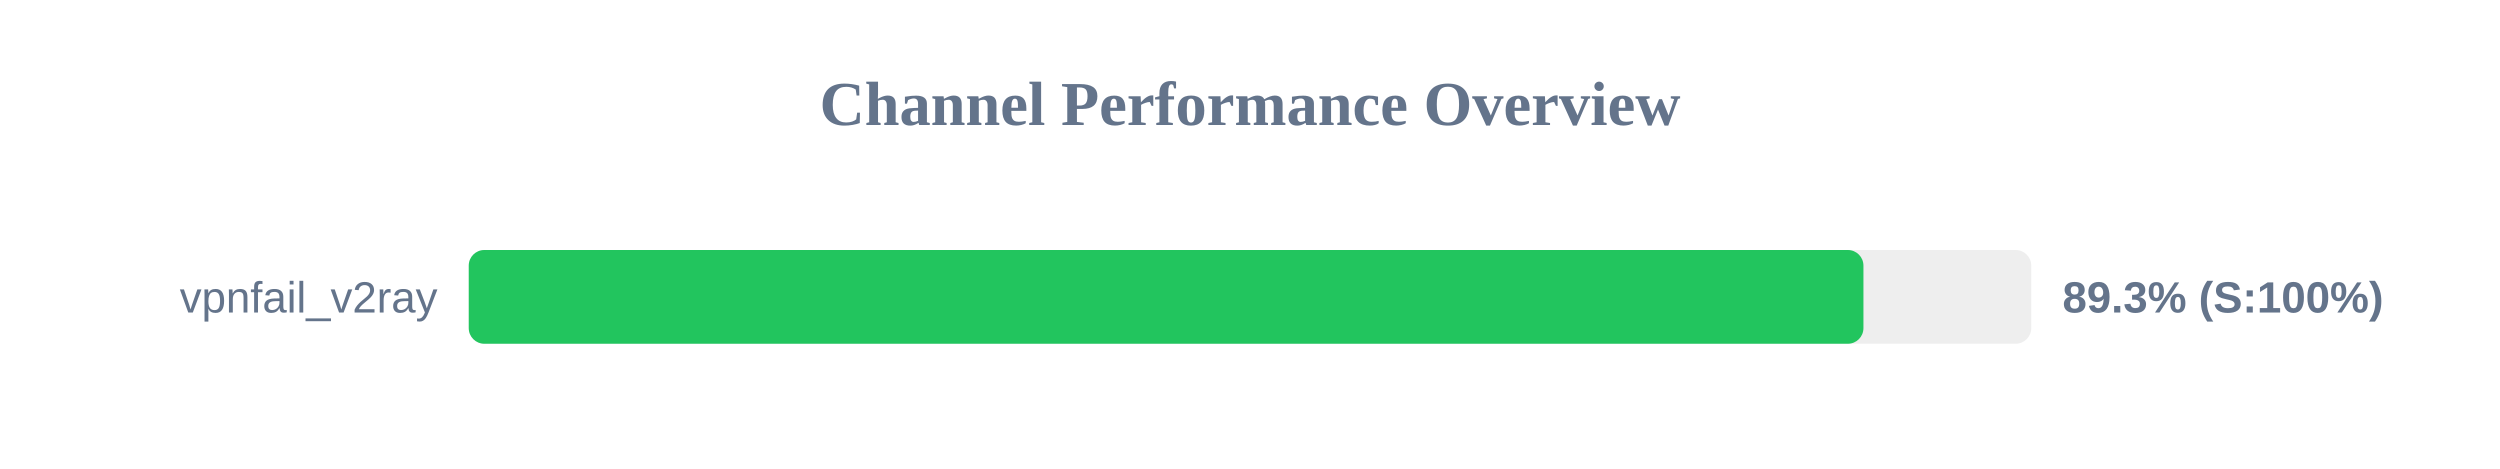
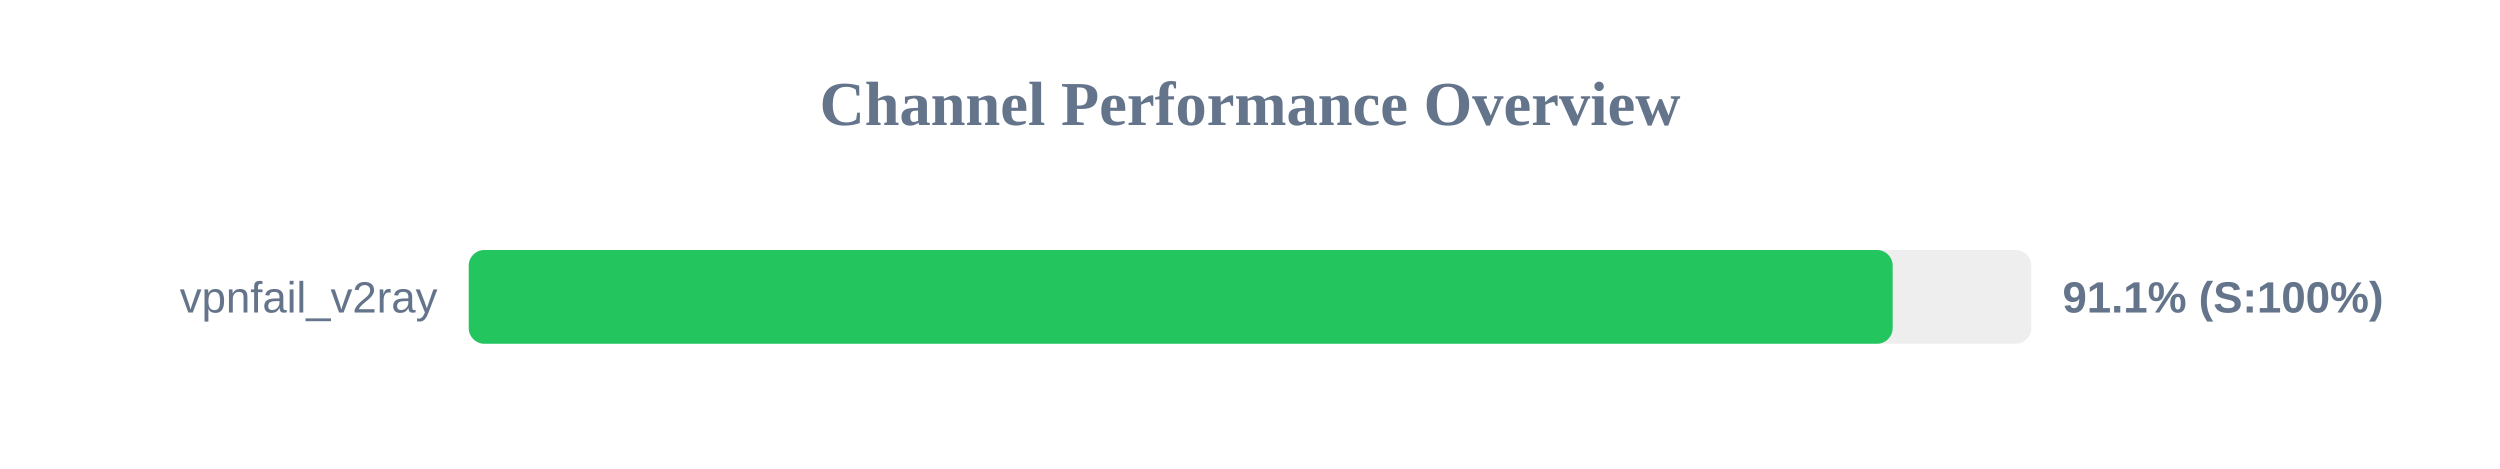
<svg xmlns="http://www.w3.org/2000/svg" width="800" height="150" version="1.1">
  <style>
        .row { font: 14px Arial; fill: #64748b; }
        .score { font: bold 14px Arial; fill: #64748b; }
    </style>
  <text x="400" y="40" text-anchor="middle" font-size="20px" font-weight="bold" fill="#64748b">Channel Performance Overview</text>
  <rect x="150" y="80" width="500" height="30" fill="#eee" rx="5" />
-   <rect x="150" y="80" width="446.3" height="30" fill="#22c55e" rx="5" />
+   <rect x="150" y="80" width="455.65" height="30" fill="#22c55e" rx="5" />
  <text x="140" y="100" text-anchor="end" class="row">vpnfail_v2ray</text>
-   <text x="660" y="100" text-anchor="start" class="score">89.3% (S:100%)</text>
+   <text x="660" y="100" text-anchor="start" class="score">91.1% (S:100%)</text>
</svg>
